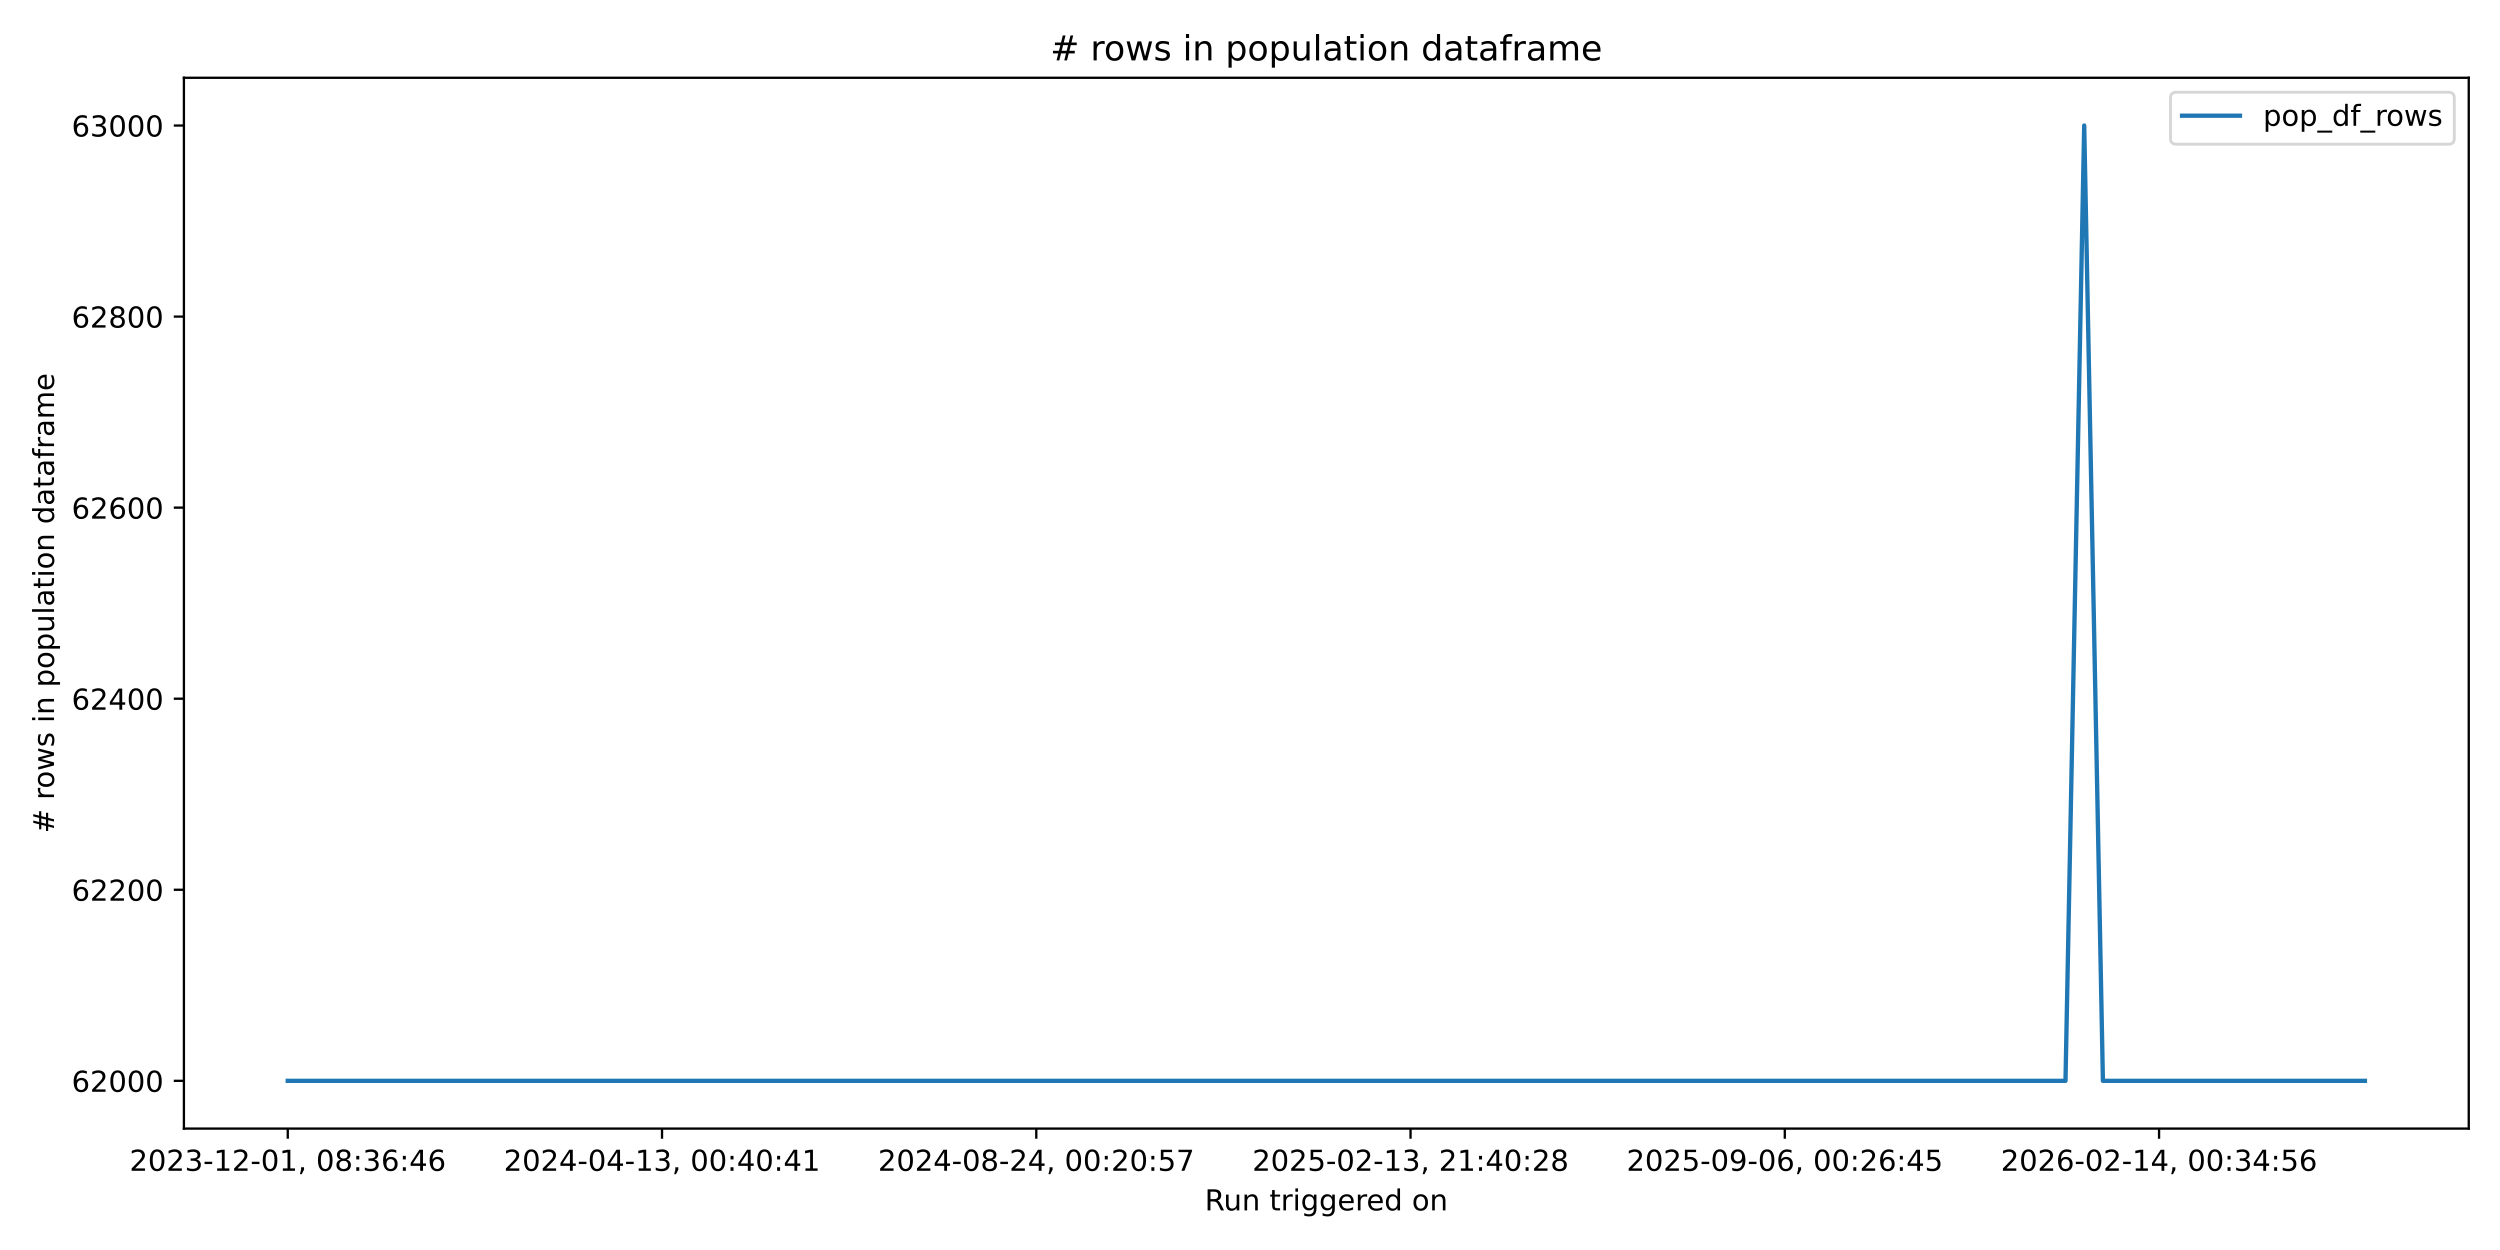
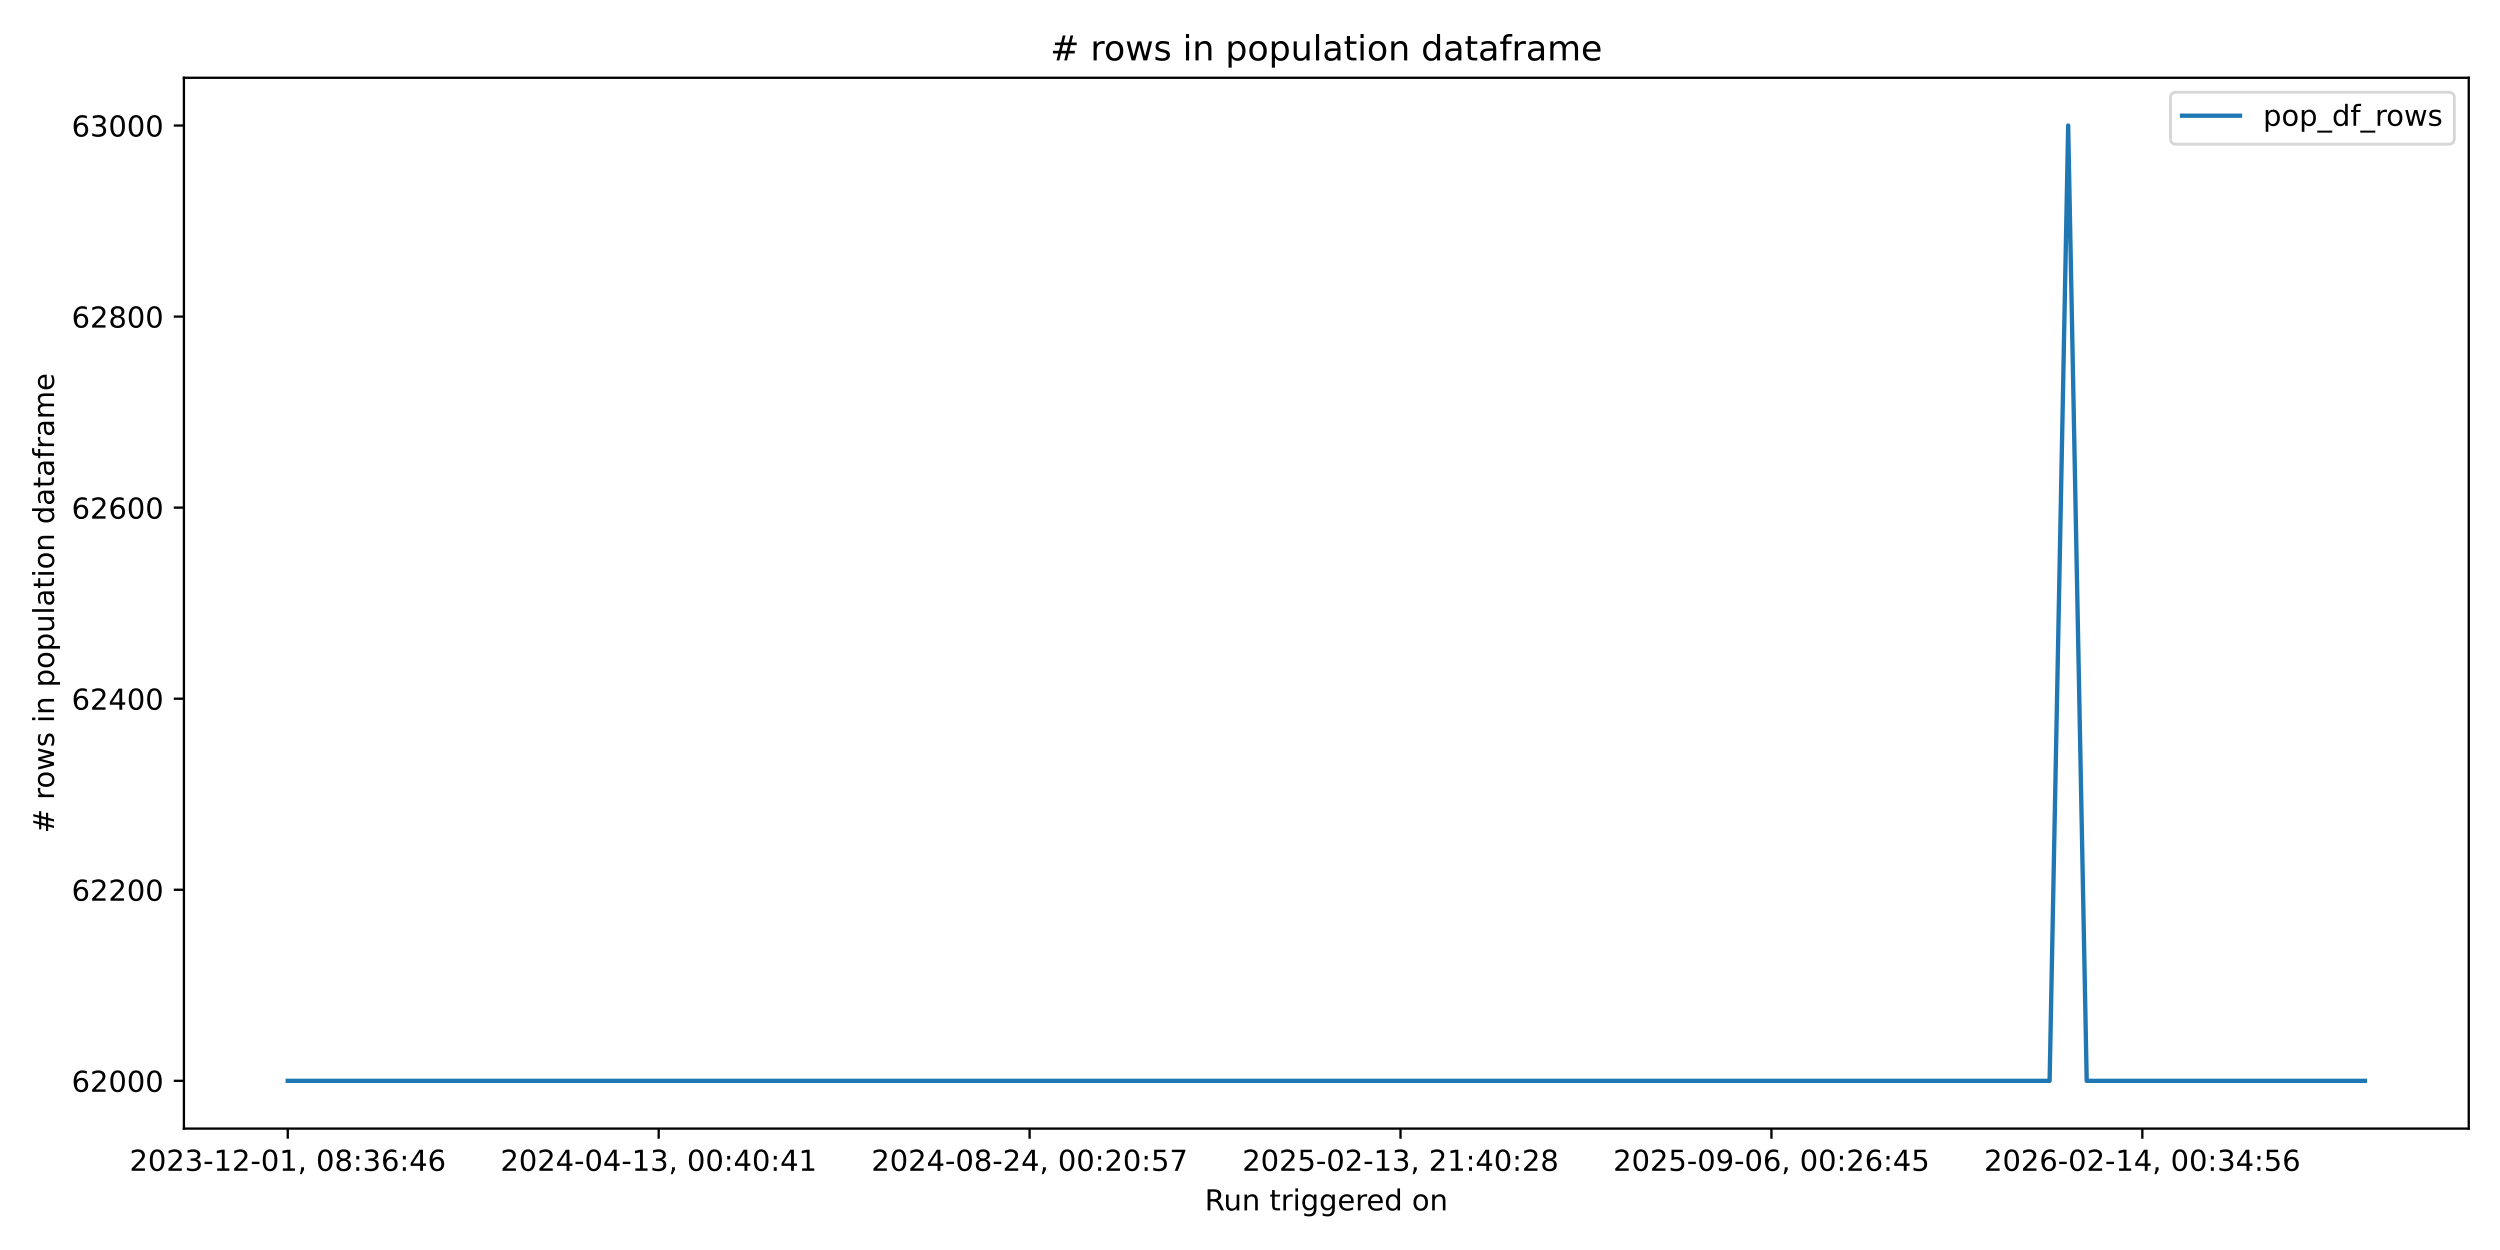
<svg xmlns="http://www.w3.org/2000/svg" xmlns:xlink="http://www.w3.org/1999/xlink" width="864pt" height="432pt" viewBox="0 0 864 432" version="1.1">
  <defs>
    <style type="text/css">*{stroke-linejoin: round; stroke-linecap: butt}</style>
  </defs>
  <g id="figure_1">
    <g id="patch_1">
      <path d="M 0 432  L 864 432  L 864 0  L 0 0  z " style="fill: #ffffff" />
    </g>
    <g id="axes_1">
      <g id="patch_2">
        <path d="M 63.56 390.04  L 853.2 390.04  L 853.2 26.88  L 63.56 26.88  z " style="fill: #ffffff" />
      </g>
      <g id="matplotlib.axis_1">
        <g id="xtick_1">
          <g id="line2d_1">
            <defs>
-               <path id="m522cd55424" d="M 0 0  L 0 3.5  " style="stroke: #000000; stroke-width: 0.8" />
+               <path id="mac9d433c39" d="M 0 0  L 0 3.5  " style="stroke: #000000; stroke-width: 0.8" />
            </defs>
            <g>
-               <use xlink:href="#m522cd55424" x="99.453" y="390.04" style="stroke: #000000; stroke-width: 0.8" />
+               <use xlink:href="#mac9d433c39" x="99.453" y="390.04" style="stroke: #000000; stroke-width: 0.8" />
            </g>
          </g>
          <g id="text_1">
            <g transform="translate(44.76054 404.6384) scale(0.1 -0.1)">
              <defs>
                <path id="DejaVuSans-32" d="M 1228 531  L 3431 531  L 3431 0  L 469 0  L 469 531  Q 828 903 1448 1529  Q 2069 2156 2228 2338  Q 2531 2678 2651 2914  Q 2772 3150 2772 3378  Q 2772 3750 2511 3984  Q 2250 4219 1831 4219  Q 1534 4219 1204 4116  Q 875 4013 500 3803  L 500 4441  Q 881 4594 1212 4672  Q 1544 4750 1819 4750  Q 2544 4750 2975 4387  Q 3406 4025 3406 3419  Q 3406 3131 3298 2873  Q 3191 2616 2906 2266  Q 2828 2175 2409 1742  Q 1991 1309 1228 531  z " transform="scale(0.015625)" />
                <path id="DejaVuSans-30" d="M 2034 4250  Q 1547 4250 1301 3770  Q 1056 3291 1056 2328  Q 1056 1369 1301 889  Q 1547 409 2034 409  Q 2525 409 2770 889  Q 3016 1369 3016 2328  Q 3016 3291 2770 3770  Q 2525 4250 2034 4250  z M 2034 4750  Q 2819 4750 3233 4129  Q 3647 3509 3647 2328  Q 3647 1150 3233 529  Q 2819 -91 2034 -91  Q 1250 -91 836 529  Q 422 1150 422 2328  Q 422 3509 836 4129  Q 1250 4750 2034 4750  z " transform="scale(0.015625)" />
                <path id="DejaVuSans-33" d="M 2597 2516  Q 3050 2419 3304 2112  Q 3559 1806 3559 1356  Q 3559 666 3084 287  Q 2609 -91 1734 -91  Q 1441 -91 1130 -33  Q 819 25 488 141  L 488 750  Q 750 597 1062 519  Q 1375 441 1716 441  Q 2309 441 2620 675  Q 2931 909 2931 1356  Q 2931 1769 2642 2001  Q 2353 2234 1838 2234  L 1294 2234  L 1294 2753  L 1863 2753  Q 2328 2753 2575 2939  Q 2822 3125 2822 3475  Q 2822 3834 2567 4026  Q 2313 4219 1838 4219  Q 1578 4219 1281 4162  Q 984 4106 628 3988  L 628 4550  Q 988 4650 1302 4700  Q 1616 4750 1894 4750  Q 2613 4750 3031 4423  Q 3450 4097 3450 3541  Q 3450 3153 3228 2886  Q 3006 2619 2597 2516  z " transform="scale(0.015625)" />
                <path id="DejaVuSans-2d" d="M 313 2009  L 1997 2009  L 1997 1497  L 313 1497  L 313 2009  z " transform="scale(0.015625)" />
                <path id="DejaVuSans-31" d="M 794 531  L 1825 531  L 1825 4091  L 703 3866  L 703 4441  L 1819 4666  L 2450 4666  L 2450 531  L 3481 531  L 3481 0  L 794 0  L 794 531  z " transform="scale(0.015625)" />
                <path id="DejaVuSans-2c" d="M 750 794  L 1409 794  L 1409 256  L 897 -744  L 494 -744  L 750 256  L 750 794  z " transform="scale(0.015625)" />
                <path id="DejaVuSans-20" transform="scale(0.015625)" />
                <path id="DejaVuSans-38" d="M 2034 2216  Q 1584 2216 1326 1975  Q 1069 1734 1069 1313  Q 1069 891 1326 650  Q 1584 409 2034 409  Q 2484 409 2743 651  Q 3003 894 3003 1313  Q 3003 1734 2745 1975  Q 2488 2216 2034 2216  z M 1403 2484  Q 997 2584 770 2862  Q 544 3141 544 3541  Q 544 4100 942 4425  Q 1341 4750 2034 4750  Q 2731 4750 3128 4425  Q 3525 4100 3525 3541  Q 3525 3141 3298 2862  Q 3072 2584 2669 2484  Q 3125 2378 3379 2068  Q 3634 1759 3634 1313  Q 3634 634 3220 271  Q 2806 -91 2034 -91  Q 1263 -91 848 271  Q 434 634 434 1313  Q 434 1759 690 2068  Q 947 2378 1403 2484  z M 1172 3481  Q 1172 3119 1398 2916  Q 1625 2713 2034 2713  Q 2441 2713 2670 2916  Q 2900 3119 2900 3481  Q 2900 3844 2670 4047  Q 2441 4250 2034 4250  Q 1625 4250 1398 4047  Q 1172 3844 1172 3481  z " transform="scale(0.015625)" />
                <path id="DejaVuSans-3a" d="M 750 794  L 1409 794  L 1409 0  L 750 0  L 750 794  z M 750 3309  L 1409 3309  L 1409 2516  L 750 2516  L 750 3309  z " transform="scale(0.015625)" />
                <path id="DejaVuSans-36" d="M 2113 2584  Q 1688 2584 1439 2293  Q 1191 2003 1191 1497  Q 1191 994 1439 701  Q 1688 409 2113 409  Q 2538 409 2786 701  Q 3034 994 3034 1497  Q 3034 2003 2786 2293  Q 2538 2584 2113 2584  z M 3366 4563  L 3366 3988  Q 3128 4100 2886 4159  Q 2644 4219 2406 4219  Q 1781 4219 1451 3797  Q 1122 3375 1075 2522  Q 1259 2794 1537 2939  Q 1816 3084 2150 3084  Q 2853 3084 3261 2657  Q 3669 2231 3669 1497  Q 3669 778 3244 343  Q 2819 -91 2113 -91  Q 1303 -91 875 529  Q 447 1150 447 2328  Q 447 3434 972 4092  Q 1497 4750 2381 4750  Q 2619 4750 2861 4703  Q 3103 4656 3366 4563  z " transform="scale(0.015625)" />
                <path id="DejaVuSans-34" d="M 2419 4116  L 825 1625  L 2419 1625  L 2419 4116  z M 2253 4666  L 3047 4666  L 3047 1625  L 3713 1625  L 3713 1100  L 3047 1100  L 3047 0  L 2419 0  L 2419 1100  L 313 1100  L 313 1709  L 2253 4666  z " transform="scale(0.015625)" />
              </defs>
              <use xlink:href="#DejaVuSans-32" />
              <use xlink:href="#DejaVuSans-30" transform="translate(63.62305 0)" />
              <use xlink:href="#DejaVuSans-32" transform="translate(127.2461 0)" />
              <use xlink:href="#DejaVuSans-33" transform="translate(190.8691 0)" />
              <use xlink:href="#DejaVuSans-2d" transform="translate(254.4922 0)" />
              <use xlink:href="#DejaVuSans-31" transform="translate(290.5762 0)" />
              <use xlink:href="#DejaVuSans-32" transform="translate(354.1992 0)" />
              <use xlink:href="#DejaVuSans-2d" transform="translate(417.8223 0)" />
              <use xlink:href="#DejaVuSans-30" transform="translate(453.9062 0)" />
              <use xlink:href="#DejaVuSans-31" transform="translate(517.5293 0)" />
              <use xlink:href="#DejaVuSans-2c" transform="translate(581.1523 0)" />
              <use xlink:href="#DejaVuSans-20" transform="translate(612.9395 0)" />
              <use xlink:href="#DejaVuSans-30" transform="translate(644.7266 0)" />
              <use xlink:href="#DejaVuSans-38" transform="translate(708.3496 0)" />
              <use xlink:href="#DejaVuSans-3a" transform="translate(771.9727 0)" />
              <use xlink:href="#DejaVuSans-33" transform="translate(805.6641 0)" />
              <use xlink:href="#DejaVuSans-36" transform="translate(869.2871 0)" />
              <use xlink:href="#DejaVuSans-3a" transform="translate(932.9102 0)" />
              <use xlink:href="#DejaVuSans-34" transform="translate(966.6016 0)" />
              <use xlink:href="#DejaVuSans-36" transform="translate(1030.225 0)" />
            </g>
          </g>
        </g>
        <g id="xtick_2">
          <g id="line2d_2">
            <g>
-               <use xlink:href="#m522cd55424" x="228.796" y="390.04" style="stroke: #000000; stroke-width: 0.8" />
+               <use xlink:href="#mac9d433c39" x="227.641" y="390.04" style="stroke: #000000; stroke-width: 0.8" />
            </g>
          </g>
          <g id="text_2">
-             <g transform="translate(174.1037 404.6384) scale(0.1 -0.1)">
+             <g transform="translate(172.9489 404.6384) scale(0.1 -0.1)">
              <use xlink:href="#DejaVuSans-32" />
              <use xlink:href="#DejaVuSans-30" transform="translate(63.62305 0)" />
              <use xlink:href="#DejaVuSans-32" transform="translate(127.2461 0)" />
              <use xlink:href="#DejaVuSans-34" transform="translate(190.8691 0)" />
              <use xlink:href="#DejaVuSans-2d" transform="translate(254.4922 0)" />
              <use xlink:href="#DejaVuSans-30" transform="translate(290.5762 0)" />
              <use xlink:href="#DejaVuSans-34" transform="translate(354.1992 0)" />
              <use xlink:href="#DejaVuSans-2d" transform="translate(417.8223 0)" />
              <use xlink:href="#DejaVuSans-31" transform="translate(453.9062 0)" />
              <use xlink:href="#DejaVuSans-33" transform="translate(517.5293 0)" />
              <use xlink:href="#DejaVuSans-2c" transform="translate(581.1523 0)" />
              <use xlink:href="#DejaVuSans-20" transform="translate(612.9395 0)" />
              <use xlink:href="#DejaVuSans-30" transform="translate(644.7266 0)" />
              <use xlink:href="#DejaVuSans-30" transform="translate(708.3496 0)" />
              <use xlink:href="#DejaVuSans-3a" transform="translate(771.9727 0)" />
              <use xlink:href="#DejaVuSans-34" transform="translate(805.6641 0)" />
              <use xlink:href="#DejaVuSans-30" transform="translate(869.2871 0)" />
              <use xlink:href="#DejaVuSans-3a" transform="translate(932.9102 0)" />
              <use xlink:href="#DejaVuSans-34" transform="translate(966.6016 0)" />
              <use xlink:href="#DejaVuSans-31" transform="translate(1030.225 0)" />
            </g>
          </g>
        </g>
        <g id="xtick_3">
          <g id="line2d_3">
            <g>
-               <use xlink:href="#m522cd55424" x="358.139" y="390.04" style="stroke: #000000; stroke-width: 0.8" />
+               <use xlink:href="#mac9d433c39" x="355.829" y="390.04" style="stroke: #000000; stroke-width: 0.8" />
            </g>
          </g>
          <g id="text_3">
-             <g transform="translate(303.4469 404.6384) scale(0.1 -0.1)">
+             <g transform="translate(301.1372 404.6384) scale(0.1 -0.1)">
              <defs>
                <path id="DejaVuSans-35" d="M 691 4666  L 3169 4666  L 3169 4134  L 1269 4134  L 1269 2991  Q 1406 3038 1543 3061  Q 1681 3084 1819 3084  Q 2600 3084 3056 2656  Q 3513 2228 3513 1497  Q 3513 744 3044 326  Q 2575 -91 1722 -91  Q 1428 -91 1123 -41  Q 819 9 494 109  L 494 744  Q 775 591 1075 516  Q 1375 441 1709 441  Q 2250 441 2565 725  Q 2881 1009 2881 1497  Q 2881 1984 2565 2268  Q 2250 2553 1709 2553  Q 1456 2553 1204 2497  Q 953 2441 691 2322  L 691 4666  z " transform="scale(0.015625)" />
                <path id="DejaVuSans-37" d="M 525 4666  L 3525 4666  L 3525 4397  L 1831 0  L 1172 0  L 2766 4134  L 525 4134  L 525 4666  z " transform="scale(0.015625)" />
              </defs>
              <use xlink:href="#DejaVuSans-32" />
              <use xlink:href="#DejaVuSans-30" transform="translate(63.62305 0)" />
              <use xlink:href="#DejaVuSans-32" transform="translate(127.2461 0)" />
              <use xlink:href="#DejaVuSans-34" transform="translate(190.8691 0)" />
              <use xlink:href="#DejaVuSans-2d" transform="translate(254.4922 0)" />
              <use xlink:href="#DejaVuSans-30" transform="translate(290.5762 0)" />
              <use xlink:href="#DejaVuSans-38" transform="translate(354.1992 0)" />
              <use xlink:href="#DejaVuSans-2d" transform="translate(417.8223 0)" />
              <use xlink:href="#DejaVuSans-32" transform="translate(453.9062 0)" />
              <use xlink:href="#DejaVuSans-34" transform="translate(517.5293 0)" />
              <use xlink:href="#DejaVuSans-2c" transform="translate(581.1523 0)" />
              <use xlink:href="#DejaVuSans-20" transform="translate(612.9395 0)" />
              <use xlink:href="#DejaVuSans-30" transform="translate(644.7266 0)" />
              <use xlink:href="#DejaVuSans-30" transform="translate(708.3496 0)" />
              <use xlink:href="#DejaVuSans-3a" transform="translate(771.9727 0)" />
              <use xlink:href="#DejaVuSans-32" transform="translate(805.6641 0)" />
              <use xlink:href="#DejaVuSans-30" transform="translate(869.2871 0)" />
              <use xlink:href="#DejaVuSans-3a" transform="translate(932.9102 0)" />
              <use xlink:href="#DejaVuSans-35" transform="translate(966.6016 0)" />
              <use xlink:href="#DejaVuSans-37" transform="translate(1030.225 0)" />
            </g>
          </g>
        </g>
        <g id="xtick_4">
          <g id="line2d_4">
            <g>
-               <use xlink:href="#m522cd55424" x="487.482" y="390.04" style="stroke: #000000; stroke-width: 0.8" />
+               <use xlink:href="#mac9d433c39" x="484.018" y="390.04" style="stroke: #000000; stroke-width: 0.8" />
            </g>
          </g>
          <g id="text_4">
-             <g transform="translate(432.79 404.6384) scale(0.1 -0.1)">
+             <g transform="translate(429.3255 404.6384) scale(0.1 -0.1)">
              <use xlink:href="#DejaVuSans-32" />
              <use xlink:href="#DejaVuSans-30" transform="translate(63.62305 0)" />
              <use xlink:href="#DejaVuSans-32" transform="translate(127.2461 0)" />
              <use xlink:href="#DejaVuSans-35" transform="translate(190.8691 0)" />
              <use xlink:href="#DejaVuSans-2d" transform="translate(254.4922 0)" />
              <use xlink:href="#DejaVuSans-30" transform="translate(290.5762 0)" />
              <use xlink:href="#DejaVuSans-32" transform="translate(354.1992 0)" />
              <use xlink:href="#DejaVuSans-2d" transform="translate(417.8223 0)" />
              <use xlink:href="#DejaVuSans-31" transform="translate(453.9062 0)" />
              <use xlink:href="#DejaVuSans-33" transform="translate(517.5293 0)" />
              <use xlink:href="#DejaVuSans-2c" transform="translate(581.1523 0)" />
              <use xlink:href="#DejaVuSans-20" transform="translate(612.9395 0)" />
              <use xlink:href="#DejaVuSans-32" transform="translate(644.7266 0)" />
              <use xlink:href="#DejaVuSans-31" transform="translate(708.3496 0)" />
              <use xlink:href="#DejaVuSans-3a" transform="translate(771.9727 0)" />
              <use xlink:href="#DejaVuSans-34" transform="translate(805.6641 0)" />
              <use xlink:href="#DejaVuSans-30" transform="translate(869.2871 0)" />
              <use xlink:href="#DejaVuSans-3a" transform="translate(932.9102 0)" />
              <use xlink:href="#DejaVuSans-32" transform="translate(966.6016 0)" />
              <use xlink:href="#DejaVuSans-38" transform="translate(1030.225 0)" />
            </g>
          </g>
        </g>
        <g id="xtick_5">
          <g id="line2d_5">
            <g>
-               <use xlink:href="#m522cd55424" x="616.825" y="390.04" style="stroke: #000000; stroke-width: 0.8" />
+               <use xlink:href="#mac9d433c39" x="612.206" y="390.04" style="stroke: #000000; stroke-width: 0.8" />
            </g>
          </g>
          <g id="text_5">
-             <g transform="translate(562.1332 404.6384) scale(0.1 -0.1)">
+             <g transform="translate(557.5138 404.6384) scale(0.1 -0.1)">
              <defs>
                <path id="DejaVuSans-39" d="M 703 97  L 703 672  Q 941 559 1184 500  Q 1428 441 1663 441  Q 2288 441 2617 861  Q 2947 1281 2994 2138  Q 2813 1869 2534 1725  Q 2256 1581 1919 1581  Q 1219 1581 811 2004  Q 403 2428 403 3163  Q 403 3881 828 4315  Q 1253 4750 1959 4750  Q 2769 4750 3195 4129  Q 3622 3509 3622 2328  Q 3622 1225 3098 567  Q 2575 -91 1691 -91  Q 1453 -91 1209 -44  Q 966 3 703 97  z M 1959 2075  Q 2384 2075 2632 2365  Q 2881 2656 2881 3163  Q 2881 3666 2632 3958  Q 2384 4250 1959 4250  Q 1534 4250 1286 3958  Q 1038 3666 1038 3163  Q 1038 2656 1286 2365  Q 1534 2075 1959 2075  z " transform="scale(0.015625)" />
              </defs>
              <use xlink:href="#DejaVuSans-32" />
              <use xlink:href="#DejaVuSans-30" transform="translate(63.62305 0)" />
              <use xlink:href="#DejaVuSans-32" transform="translate(127.2461 0)" />
              <use xlink:href="#DejaVuSans-35" transform="translate(190.8691 0)" />
              <use xlink:href="#DejaVuSans-2d" transform="translate(254.4922 0)" />
              <use xlink:href="#DejaVuSans-30" transform="translate(290.5762 0)" />
              <use xlink:href="#DejaVuSans-39" transform="translate(354.1992 0)" />
              <use xlink:href="#DejaVuSans-2d" transform="translate(417.8223 0)" />
              <use xlink:href="#DejaVuSans-30" transform="translate(453.9062 0)" />
              <use xlink:href="#DejaVuSans-36" transform="translate(517.5293 0)" />
              <use xlink:href="#DejaVuSans-2c" transform="translate(581.1523 0)" />
              <use xlink:href="#DejaVuSans-20" transform="translate(612.9395 0)" />
              <use xlink:href="#DejaVuSans-30" transform="translate(644.7266 0)" />
              <use xlink:href="#DejaVuSans-30" transform="translate(708.3496 0)" />
              <use xlink:href="#DejaVuSans-3a" transform="translate(771.9727 0)" />
              <use xlink:href="#DejaVuSans-32" transform="translate(805.6641 0)" />
              <use xlink:href="#DejaVuSans-36" transform="translate(869.2871 0)" />
              <use xlink:href="#DejaVuSans-3a" transform="translate(932.9102 0)" />
              <use xlink:href="#DejaVuSans-34" transform="translate(966.6016 0)" />
              <use xlink:href="#DejaVuSans-35" transform="translate(1030.225 0)" />
            </g>
          </g>
        </g>
        <g id="xtick_6">
          <g id="line2d_6">
            <g>
-               <use xlink:href="#m522cd55424" x="746.169" y="390.04" style="stroke: #000000; stroke-width: 0.8" />
+               <use xlink:href="#mac9d433c39" x="740.394" y="390.04" style="stroke: #000000; stroke-width: 0.8" />
            </g>
          </g>
          <g id="text_6">
-             <g transform="translate(691.4763 404.6384) scale(0.1 -0.1)">
+             <g transform="translate(685.7021 404.6384) scale(0.1 -0.1)">
              <use xlink:href="#DejaVuSans-32" />
              <use xlink:href="#DejaVuSans-30" transform="translate(63.62305 0)" />
              <use xlink:href="#DejaVuSans-32" transform="translate(127.2461 0)" />
              <use xlink:href="#DejaVuSans-36" transform="translate(190.8691 0)" />
              <use xlink:href="#DejaVuSans-2d" transform="translate(254.4922 0)" />
              <use xlink:href="#DejaVuSans-30" transform="translate(290.5762 0)" />
              <use xlink:href="#DejaVuSans-32" transform="translate(354.1992 0)" />
              <use xlink:href="#DejaVuSans-2d" transform="translate(417.8223 0)" />
              <use xlink:href="#DejaVuSans-31" transform="translate(453.9062 0)" />
              <use xlink:href="#DejaVuSans-34" transform="translate(517.5293 0)" />
              <use xlink:href="#DejaVuSans-2c" transform="translate(581.1523 0)" />
              <use xlink:href="#DejaVuSans-20" transform="translate(612.9395 0)" />
              <use xlink:href="#DejaVuSans-30" transform="translate(644.7266 0)" />
              <use xlink:href="#DejaVuSans-30" transform="translate(708.3496 0)" />
              <use xlink:href="#DejaVuSans-3a" transform="translate(771.9727 0)" />
              <use xlink:href="#DejaVuSans-33" transform="translate(805.6641 0)" />
              <use xlink:href="#DejaVuSans-34" transform="translate(869.2871 0)" />
              <use xlink:href="#DejaVuSans-3a" transform="translate(932.9102 0)" />
              <use xlink:href="#DejaVuSans-35" transform="translate(966.6016 0)" />
              <use xlink:href="#DejaVuSans-36" transform="translate(1030.225 0)" />
            </g>
          </g>
        </g>
        <g id="text_7">
          <g transform="translate(416.3636 418.3166) scale(0.1 -0.1)">
            <defs>
              <path id="DejaVuSans-52" d="M 2841 2188  Q 3044 2119 3236 1894  Q 3428 1669 3622 1275  L 4263 0  L 3584 0  L 2988 1197  Q 2756 1666 2539 1819  Q 2322 1972 1947 1972  L 1259 1972  L 1259 0  L 628 0  L 628 4666  L 2053 4666  Q 2853 4666 3247 4331  Q 3641 3997 3641 3322  Q 3641 2881 3436 2590  Q 3231 2300 2841 2188  z M 1259 4147  L 1259 2491  L 2053 2491  Q 2509 2491 2742 2702  Q 2975 2913 2975 3322  Q 2975 3731 2742 3939  Q 2509 4147 2053 4147  L 1259 4147  z " transform="scale(0.015625)" />
              <path id="DejaVuSans-75" d="M 544 1381  L 544 3500  L 1119 3500  L 1119 1403  Q 1119 906 1312 657  Q 1506 409 1894 409  Q 2359 409 2629 706  Q 2900 1003 2900 1516  L 2900 3500  L 3475 3500  L 3475 0  L 2900 0  L 2900 538  Q 2691 219 2414 64  Q 2138 -91 1772 -91  Q 1169 -91 856 284  Q 544 659 544 1381  z M 1991 3584  L 1991 3584  z " transform="scale(0.015625)" />
              <path id="DejaVuSans-6e" d="M 3513 2113  L 3513 0  L 2938 0  L 2938 2094  Q 2938 2591 2744 2837  Q 2550 3084 2163 3084  Q 1697 3084 1428 2787  Q 1159 2491 1159 1978  L 1159 0  L 581 0  L 581 3500  L 1159 3500  L 1159 2956  Q 1366 3272 1645 3428  Q 1925 3584 2291 3584  Q 2894 3584 3203 3211  Q 3513 2838 3513 2113  z " transform="scale(0.015625)" />
              <path id="DejaVuSans-74" d="M 1172 4494  L 1172 3500  L 2356 3500  L 2356 3053  L 1172 3053  L 1172 1153  Q 1172 725 1289 603  Q 1406 481 1766 481  L 2356 481  L 2356 0  L 1766 0  Q 1100 0 847 248  Q 594 497 594 1153  L 594 3053  L 172 3053  L 172 3500  L 594 3500  L 594 4494  L 1172 4494  z " transform="scale(0.015625)" />
              <path id="DejaVuSans-72" d="M 2631 2963  Q 2534 3019 2420 3045  Q 2306 3072 2169 3072  Q 1681 3072 1420 2755  Q 1159 2438 1159 1844  L 1159 0  L 581 0  L 581 3500  L 1159 3500  L 1159 2956  Q 1341 3275 1631 3429  Q 1922 3584 2338 3584  Q 2397 3584 2469 3576  Q 2541 3569 2628 3553  L 2631 2963  z " transform="scale(0.015625)" />
              <path id="DejaVuSans-69" d="M 603 3500  L 1178 3500  L 1178 0  L 603 0  L 603 3500  z M 603 4863  L 1178 4863  L 1178 4134  L 603 4134  L 603 4863  z " transform="scale(0.015625)" />
              <path id="DejaVuSans-67" d="M 2906 1791  Q 2906 2416 2648 2759  Q 2391 3103 1925 3103  Q 1463 3103 1205 2759  Q 947 2416 947 1791  Q 947 1169 1205 825  Q 1463 481 1925 481  Q 2391 481 2648 825  Q 2906 1169 2906 1791  z M 3481 434  Q 3481 -459 3084 -895  Q 2688 -1331 1869 -1331  Q 1566 -1331 1297 -1286  Q 1028 -1241 775 -1147  L 775 -588  Q 1028 -725 1275 -790  Q 1522 -856 1778 -856  Q 2344 -856 2625 -561  Q 2906 -266 2906 331  L 2906 616  Q 2728 306 2450 153  Q 2172 0 1784 0  Q 1141 0 747 490  Q 353 981 353 1791  Q 353 2603 747 3093  Q 1141 3584 1784 3584  Q 2172 3584 2450 3431  Q 2728 3278 2906 2969  L 2906 3500  L 3481 3500  L 3481 434  z " transform="scale(0.015625)" />
              <path id="DejaVuSans-65" d="M 3597 1894  L 3597 1613  L 953 1613  Q 991 1019 1311 708  Q 1631 397 2203 397  Q 2534 397 2845 478  Q 3156 559 3463 722  L 3463 178  Q 3153 47 2828 -22  Q 2503 -91 2169 -91  Q 1331 -91 842 396  Q 353 884 353 1716  Q 353 2575 817 3079  Q 1281 3584 2069 3584  Q 2775 3584 3186 3129  Q 3597 2675 3597 1894  z M 3022 2063  Q 3016 2534 2758 2815  Q 2500 3097 2075 3097  Q 1594 3097 1305 2825  Q 1016 2553 972 2059  L 3022 2063  z " transform="scale(0.015625)" />
              <path id="DejaVuSans-64" d="M 2906 2969  L 2906 4863  L 3481 4863  L 3481 0  L 2906 0  L 2906 525  Q 2725 213 2448 61  Q 2172 -91 1784 -91  Q 1150 -91 751 415  Q 353 922 353 1747  Q 353 2572 751 3078  Q 1150 3584 1784 3584  Q 2172 3584 2448 3432  Q 2725 3281 2906 2969  z M 947 1747  Q 947 1113 1208 752  Q 1469 391 1925 391  Q 2381 391 2643 752  Q 2906 1113 2906 1747  Q 2906 2381 2643 2742  Q 2381 3103 1925 3103  Q 1469 3103 1208 2742  Q 947 2381 947 1747  z " transform="scale(0.015625)" />
              <path id="DejaVuSans-6f" d="M 1959 3097  Q 1497 3097 1228 2736  Q 959 2375 959 1747  Q 959 1119 1226 758  Q 1494 397 1959 397  Q 2419 397 2687 759  Q 2956 1122 2956 1747  Q 2956 2369 2687 2733  Q 2419 3097 1959 3097  z M 1959 3584  Q 2709 3584 3137 3096  Q 3566 2609 3566 1747  Q 3566 888 3137 398  Q 2709 -91 1959 -91  Q 1206 -91 779 398  Q 353 888 353 1747  Q 353 2609 779 3096  Q 1206 3584 1959 3584  z " transform="scale(0.015625)" />
            </defs>
            <use xlink:href="#DejaVuSans-52" />
            <use xlink:href="#DejaVuSans-75" transform="translate(64.98242 0)" />
            <use xlink:href="#DejaVuSans-6e" transform="translate(128.3613 0)" />
            <use xlink:href="#DejaVuSans-20" transform="translate(191.7402 0)" />
            <use xlink:href="#DejaVuSans-74" transform="translate(223.5273 0)" />
            <use xlink:href="#DejaVuSans-72" transform="translate(262.7363 0)" />
            <use xlink:href="#DejaVuSans-69" transform="translate(303.8496 0)" />
            <use xlink:href="#DejaVuSans-67" transform="translate(331.6328 0)" />
            <use xlink:href="#DejaVuSans-67" transform="translate(395.1094 0)" />
            <use xlink:href="#DejaVuSans-65" transform="translate(458.5859 0)" />
            <use xlink:href="#DejaVuSans-72" transform="translate(520.1094 0)" />
            <use xlink:href="#DejaVuSans-65" transform="translate(558.9727 0)" />
            <use xlink:href="#DejaVuSans-64" transform="translate(620.4961 0)" />
            <use xlink:href="#DejaVuSans-20" transform="translate(683.9727 0)" />
            <use xlink:href="#DejaVuSans-6f" transform="translate(715.7598 0)" />
            <use xlink:href="#DejaVuSans-6e" transform="translate(776.9414 0)" />
          </g>
        </g>
      </g>
      <g id="matplotlib.axis_2">
        <g id="ytick_1">
          <g id="line2d_7">
            <defs>
-               <path id="m40ce9f8fde" d="M 0 0  L -3.5 0  " style="stroke: #000000; stroke-width: 0.8" />
+               <path id="m56ba0f8706" d="M 0 0  L -3.5 0  " style="stroke: #000000; stroke-width: 0.8" />
            </defs>
            <g>
-               <use xlink:href="#m40ce9f8fde" x="63.56" y="373.533" style="stroke: #000000; stroke-width: 0.8" />
+               <use xlink:href="#m56ba0f8706" x="63.56" y="373.533" style="stroke: #000000; stroke-width: 0.8" />
            </g>
          </g>
          <g id="text_8">
            <g transform="translate(24.7475 377.3319) scale(0.1 -0.1)">
              <use xlink:href="#DejaVuSans-36" />
              <use xlink:href="#DejaVuSans-32" transform="translate(63.62305 0)" />
              <use xlink:href="#DejaVuSans-30" transform="translate(127.2461 0)" />
              <use xlink:href="#DejaVuSans-30" transform="translate(190.8691 0)" />
              <use xlink:href="#DejaVuSans-30" transform="translate(254.4922 0)" />
            </g>
          </g>
        </g>
        <g id="ytick_2">
          <g id="line2d_8">
            <g>
-               <use xlink:href="#m40ce9f8fde" x="63.56" y="307.504" style="stroke: #000000; stroke-width: 0.8" />
+               <use xlink:href="#m56ba0f8706" x="63.56" y="307.504" style="stroke: #000000; stroke-width: 0.8" />
            </g>
          </g>
          <g id="text_9">
            <g transform="translate(24.7475 311.3029) scale(0.1 -0.1)">
              <use xlink:href="#DejaVuSans-36" />
              <use xlink:href="#DejaVuSans-32" transform="translate(63.62305 0)" />
              <use xlink:href="#DejaVuSans-32" transform="translate(127.2461 0)" />
              <use xlink:href="#DejaVuSans-30" transform="translate(190.8691 0)" />
              <use xlink:href="#DejaVuSans-30" transform="translate(254.4922 0)" />
            </g>
          </g>
        </g>
        <g id="ytick_3">
          <g id="line2d_9">
            <g>
-               <use xlink:href="#m40ce9f8fde" x="63.56" y="241.475" style="stroke: #000000; stroke-width: 0.8" />
+               <use xlink:href="#m56ba0f8706" x="63.56" y="241.475" style="stroke: #000000; stroke-width: 0.8" />
            </g>
          </g>
          <g id="text_10">
            <g transform="translate(24.7475 245.2738) scale(0.1 -0.1)">
              <use xlink:href="#DejaVuSans-36" />
              <use xlink:href="#DejaVuSans-32" transform="translate(63.62305 0)" />
              <use xlink:href="#DejaVuSans-34" transform="translate(127.2461 0)" />
              <use xlink:href="#DejaVuSans-30" transform="translate(190.8691 0)" />
              <use xlink:href="#DejaVuSans-30" transform="translate(254.4922 0)" />
            </g>
          </g>
        </g>
        <g id="ytick_4">
          <g id="line2d_10">
            <g>
-               <use xlink:href="#m40ce9f8fde" x="63.56" y="175.445" style="stroke: #000000; stroke-width: 0.8" />
+               <use xlink:href="#m56ba0f8706" x="63.56" y="175.445" style="stroke: #000000; stroke-width: 0.8" />
            </g>
          </g>
          <g id="text_11">
            <g transform="translate(24.7475 179.2447) scale(0.1 -0.1)">
              <use xlink:href="#DejaVuSans-36" />
              <use xlink:href="#DejaVuSans-32" transform="translate(63.62305 0)" />
              <use xlink:href="#DejaVuSans-36" transform="translate(127.2461 0)" />
              <use xlink:href="#DejaVuSans-30" transform="translate(190.8691 0)" />
              <use xlink:href="#DejaVuSans-30" transform="translate(254.4922 0)" />
            </g>
          </g>
        </g>
        <g id="ytick_5">
          <g id="line2d_11">
            <g>
-               <use xlink:href="#m40ce9f8fde" x="63.56" y="109.416" style="stroke: #000000; stroke-width: 0.8" />
+               <use xlink:href="#m56ba0f8706" x="63.56" y="109.416" style="stroke: #000000; stroke-width: 0.8" />
            </g>
          </g>
          <g id="text_12">
            <g transform="translate(24.7475 113.2156) scale(0.1 -0.1)">
              <use xlink:href="#DejaVuSans-36" />
              <use xlink:href="#DejaVuSans-32" transform="translate(63.62305 0)" />
              <use xlink:href="#DejaVuSans-38" transform="translate(127.2461 0)" />
              <use xlink:href="#DejaVuSans-30" transform="translate(190.8691 0)" />
              <use xlink:href="#DejaVuSans-30" transform="translate(254.4922 0)" />
            </g>
          </g>
        </g>
        <g id="ytick_6">
          <g id="line2d_12">
            <g>
-               <use xlink:href="#m40ce9f8fde" x="63.56" y="43.387" style="stroke: #000000; stroke-width: 0.8" />
+               <use xlink:href="#m56ba0f8706" x="63.56" y="43.387" style="stroke: #000000; stroke-width: 0.8" />
            </g>
          </g>
          <g id="text_13">
            <g transform="translate(24.7475 47.18649) scale(0.1 -0.1)">
              <use xlink:href="#DejaVuSans-36" />
              <use xlink:href="#DejaVuSans-33" transform="translate(63.62305 0)" />
              <use xlink:href="#DejaVuSans-30" transform="translate(127.2461 0)" />
              <use xlink:href="#DejaVuSans-30" transform="translate(190.8691 0)" />
              <use xlink:href="#DejaVuSans-30" transform="translate(254.4922 0)" />
            </g>
          </g>
        </g>
        <g id="text_14">
          <g transform="translate(18.66781 287.9561) rotate(-90) scale(0.1 -0.1)">
            <defs>
              <path id="DejaVuSans-23" d="M 3272 2816  L 2363 2816  L 2100 1772  L 3016 1772  L 3272 2816  z M 2803 4594  L 2478 3297  L 3391 3297  L 3719 4594  L 4219 4594  L 3897 3297  L 4872 3297  L 4872 2816  L 3775 2816  L 3519 1772  L 4513 1772  L 4513 1294  L 3397 1294  L 3072 0  L 2572 0  L 2894 1294  L 1978 1294  L 1656 0  L 1153 0  L 1478 1294  L 494 1294  L 494 1772  L 1594 1772  L 1856 2816  L 850 2816  L 850 3297  L 1978 3297  L 2297 4594  L 2803 4594  z " transform="scale(0.015625)" />
              <path id="DejaVuSans-77" d="M 269 3500  L 844 3500  L 1563 769  L 2278 3500  L 2956 3500  L 3675 769  L 4391 3500  L 4966 3500  L 4050 0  L 3372 0  L 2619 2869  L 1863 0  L 1184 0  L 269 3500  z " transform="scale(0.015625)" />
              <path id="DejaVuSans-73" d="M 2834 3397  L 2834 2853  Q 2591 2978 2328 3040  Q 2066 3103 1784 3103  Q 1356 3103 1142 2972  Q 928 2841 928 2578  Q 928 2378 1081 2264  Q 1234 2150 1697 2047  L 1894 2003  Q 2506 1872 2764 1633  Q 3022 1394 3022 966  Q 3022 478 2636 193  Q 2250 -91 1575 -91  Q 1294 -91 989 -36  Q 684 19 347 128  L 347 722  Q 666 556 975 473  Q 1284 391 1588 391  Q 1994 391 2212 530  Q 2431 669 2431 922  Q 2431 1156 2273 1281  Q 2116 1406 1581 1522  L 1381 1569  Q 847 1681 609 1914  Q 372 2147 372 2553  Q 372 3047 722 3315  Q 1072 3584 1716 3584  Q 2034 3584 2315 3537  Q 2597 3491 2834 3397  z " transform="scale(0.015625)" />
              <path id="DejaVuSans-70" d="M 1159 525  L 1159 -1331  L 581 -1331  L 581 3500  L 1159 3500  L 1159 2969  Q 1341 3281 1617 3432  Q 1894 3584 2278 3584  Q 2916 3584 3314 3078  Q 3713 2572 3713 1747  Q 3713 922 3314 415  Q 2916 -91 2278 -91  Q 1894 -91 1617 61  Q 1341 213 1159 525  z M 3116 1747  Q 3116 2381 2855 2742  Q 2594 3103 2138 3103  Q 1681 3103 1420 2742  Q 1159 2381 1159 1747  Q 1159 1113 1420 752  Q 1681 391 2138 391  Q 2594 391 2855 752  Q 3116 1113 3116 1747  z " transform="scale(0.015625)" />
              <path id="DejaVuSans-6c" d="M 603 4863  L 1178 4863  L 1178 0  L 603 0  L 603 4863  z " transform="scale(0.015625)" />
              <path id="DejaVuSans-61" d="M 2194 1759  Q 1497 1759 1228 1600  Q 959 1441 959 1056  Q 959 750 1161 570  Q 1363 391 1709 391  Q 2188 391 2477 730  Q 2766 1069 2766 1631  L 2766 1759  L 2194 1759  z M 3341 1997  L 3341 0  L 2766 0  L 2766 531  Q 2569 213 2275 61  Q 1981 -91 1556 -91  Q 1019 -91 701 211  Q 384 513 384 1019  Q 384 1609 779 1909  Q 1175 2209 1959 2209  L 2766 2209  L 2766 2266  Q 2766 2663 2505 2880  Q 2244 3097 1772 3097  Q 1472 3097 1187 3025  Q 903 2953 641 2809  L 641 3341  Q 956 3463 1253 3523  Q 1550 3584 1831 3584  Q 2591 3584 2966 3190  Q 3341 2797 3341 1997  z " transform="scale(0.015625)" />
              <path id="DejaVuSans-66" d="M 2375 4863  L 2375 4384  L 1825 4384  Q 1516 4384 1395 4259  Q 1275 4134 1275 3809  L 1275 3500  L 2222 3500  L 2222 3053  L 1275 3053  L 1275 0  L 697 0  L 697 3053  L 147 3053  L 147 3500  L 697 3500  L 697 3744  Q 697 4328 969 4595  Q 1241 4863 1831 4863  L 2375 4863  z " transform="scale(0.015625)" />
              <path id="DejaVuSans-6d" d="M 3328 2828  Q 3544 3216 3844 3400  Q 4144 3584 4550 3584  Q 5097 3584 5394 3201  Q 5691 2819 5691 2113  L 5691 0  L 5113 0  L 5113 2094  Q 5113 2597 4934 2840  Q 4756 3084 4391 3084  Q 3944 3084 3684 2787  Q 3425 2491 3425 1978  L 3425 0  L 2847 0  L 2847 2094  Q 2847 2600 2669 2842  Q 2491 3084 2119 3084  Q 1678 3084 1418 2786  Q 1159 2488 1159 1978  L 1159 0  L 581 0  L 581 3500  L 1159 3500  L 1159 2956  Q 1356 3278 1631 3431  Q 1906 3584 2284 3584  Q 2666 3584 2933 3390  Q 3200 3197 3328 2828  z " transform="scale(0.015625)" />
            </defs>
            <use xlink:href="#DejaVuSans-23" />
            <use xlink:href="#DejaVuSans-20" transform="translate(83.78906 0)" />
            <use xlink:href="#DejaVuSans-72" transform="translate(115.5762 0)" />
            <use xlink:href="#DejaVuSans-6f" transform="translate(154.4395 0)" />
            <use xlink:href="#DejaVuSans-77" transform="translate(215.6211 0)" />
            <use xlink:href="#DejaVuSans-73" transform="translate(297.4082 0)" />
            <use xlink:href="#DejaVuSans-20" transform="translate(349.5078 0)" />
            <use xlink:href="#DejaVuSans-69" transform="translate(381.2949 0)" />
            <use xlink:href="#DejaVuSans-6e" transform="translate(409.0781 0)" />
            <use xlink:href="#DejaVuSans-20" transform="translate(472.457 0)" />
            <use xlink:href="#DejaVuSans-70" transform="translate(504.2441 0)" />
            <use xlink:href="#DejaVuSans-6f" transform="translate(567.7207 0)" />
            <use xlink:href="#DejaVuSans-70" transform="translate(628.9023 0)" />
            <use xlink:href="#DejaVuSans-75" transform="translate(692.3789 0)" />
            <use xlink:href="#DejaVuSans-6c" transform="translate(755.7578 0)" />
            <use xlink:href="#DejaVuSans-61" transform="translate(783.541 0)" />
            <use xlink:href="#DejaVuSans-74" transform="translate(844.8203 0)" />
            <use xlink:href="#DejaVuSans-69" transform="translate(884.0293 0)" />
            <use xlink:href="#DejaVuSans-6f" transform="translate(911.8125 0)" />
            <use xlink:href="#DejaVuSans-6e" transform="translate(972.9941 0)" />
            <use xlink:href="#DejaVuSans-20" transform="translate(1036.373 0)" />
            <use xlink:href="#DejaVuSans-64" transform="translate(1068.16 0)" />
            <use xlink:href="#DejaVuSans-61" transform="translate(1131.637 0)" />
            <use xlink:href="#DejaVuSans-74" transform="translate(1192.916 0)" />
            <use xlink:href="#DejaVuSans-61" transform="translate(1232.125 0)" />
            <use xlink:href="#DejaVuSans-66" transform="translate(1293.404 0)" />
            <use xlink:href="#DejaVuSans-72" transform="translate(1328.609 0)" />
            <use xlink:href="#DejaVuSans-61" transform="translate(1369.723 0)" />
            <use xlink:href="#DejaVuSans-6d" transform="translate(1431.002 0)" />
            <use xlink:href="#DejaVuSans-65" transform="translate(1528.414 0)" />
          </g>
        </g>
      </g>
      <g id="line2d_13">
-         <path d="M 99.453 373.533  L 105.92 373.533  L 112.387 373.533  L 118.854 373.533  L 125.321 373.533  L 131.789 373.533  L 138.256 373.533  L 144.723 373.533  L 151.19 373.533  L 157.657 373.533  L 164.124 373.533  L 170.591 373.533  L 177.059 373.533  L 183.526 373.533  L 189.993 373.533  L 196.46 373.533  L 202.927 373.533  L 209.394 373.533  L 215.862 373.533  L 222.329 373.533  L 228.796 373.533  L 235.263 373.533  L 241.73 373.533  L 248.197 373.533  L 254.665 373.533  L 261.132 373.533  L 267.599 373.533  L 274.066 373.533  L 280.533 373.533  L 287 373.533  L 293.467 373.533  L 299.935 373.533  L 306.402 373.533  L 312.869 373.533  L 319.336 373.533  L 325.803 373.533  L 332.27 373.533  L 338.738 373.533  L 345.205 373.533  L 351.672 373.533  L 358.139 373.533  L 364.606 373.533  L 371.073 373.533  L 377.541 373.533  L 384.008 373.533  L 390.475 373.533  L 396.942 373.533  L 403.409 373.533  L 409.876 373.533  L 416.343 373.533  L 422.811 373.533  L 429.278 373.533  L 435.745 373.533  L 442.212 373.533  L 448.679 373.533  L 455.146 373.533  L 461.614 373.533  L 468.081 373.533  L 474.548 373.533  L 481.015 373.533  L 487.482 373.533  L 493.949 373.533  L 500.417 373.533  L 506.884 373.533  L 513.351 373.533  L 519.818 373.533  L 526.285 373.533  L 532.752 373.533  L 539.219 373.533  L 545.687 373.533  L 552.154 373.533  L 558.621 373.533  L 565.088 373.533  L 571.555 373.533  L 578.022 373.533  L 584.49 373.533  L 590.957 373.533  L 597.424 373.533  L 603.891 373.533  L 610.358 373.533  L 616.825 373.533  L 623.293 373.533  L 629.76 373.533  L 636.227 373.533  L 642.694 373.533  L 649.161 373.533  L 655.628 373.533  L 662.095 373.533  L 668.563 373.533  L 675.03 373.533  L 681.497 373.533  L 687.964 373.533  L 694.431 373.533  L 700.898 373.533  L 707.366 373.533  L 713.833 373.533  L 720.3 43.387  L 726.767 373.533  L 733.234 373.533  L 739.701 373.533  L 746.169 373.533  L 752.636 373.533  L 759.103 373.533  L 765.57 373.533  L 772.037 373.533  L 778.504 373.533  L 784.971 373.533  L 791.439 373.533  L 797.906 373.533  L 804.373 373.533  L 810.84 373.533  L 817.307 373.533  " clip-path="url(#p736a18824b)" style="fill: none; stroke: #1f77b4; stroke-width: 1.5; stroke-linecap: square" />
+         <path d="M 99.453 373.533  L 105.862 373.533  L 112.272 373.533  L 118.681 373.533  L 125.09 373.533  L 131.5 373.533  L 137.909 373.533  L 144.319 373.533  L 150.728 373.533  L 157.137 373.533  L 163.547 373.533  L 169.956 373.533  L 176.366 373.533  L 182.775 373.533  L 189.185 373.533  L 195.594 373.533  L 202.003 373.533  L 208.413 373.533  L 214.822 373.533  L 221.232 373.533  L 227.641 373.533  L 234.05 373.533  L 240.46 373.533  L 246.869 373.533  L 253.279 373.533  L 259.688 373.533  L 266.098 373.533  L 272.507 373.533  L 278.916 373.533  L 285.326 373.533  L 291.735 373.533  L 298.145 373.533  L 304.554 373.533  L 310.963 373.533  L 317.373 373.533  L 323.782 373.533  L 330.192 373.533  L 336.601 373.533  L 343.011 373.533  L 349.42 373.533  L 355.829 373.533  L 362.239 373.533  L 368.648 373.533  L 375.058 373.533  L 381.467 373.533  L 387.876 373.533  L 394.286 373.533  L 400.695 373.533  L 407.105 373.533  L 413.514 373.533  L 419.924 373.533  L 426.333 373.533  L 432.742 373.533  L 439.152 373.533  L 445.561 373.533  L 451.971 373.533  L 458.38 373.533  L 464.789 373.533  L 471.199 373.533  L 477.608 373.533  L 484.018 373.533  L 490.427 373.533  L 496.836 373.533  L 503.246 373.533  L 509.655 373.533  L 516.065 373.533  L 522.474 373.533  L 528.884 373.533  L 535.293 373.533  L 541.702 373.533  L 548.112 373.533  L 554.521 373.533  L 560.931 373.533  L 567.34 373.533  L 573.749 373.533  L 580.159 373.533  L 586.568 373.533  L 592.978 373.533  L 599.387 373.533  L 605.797 373.533  L 612.206 373.533  L 618.615 373.533  L 625.025 373.533  L 631.434 373.533  L 637.844 373.533  L 644.253 373.533  L 650.662 373.533  L 657.072 373.533  L 663.481 373.533  L 669.891 373.533  L 676.3 373.533  L 682.71 373.533  L 689.119 373.533  L 695.528 373.533  L 701.938 373.533  L 708.347 373.533  L 714.757 43.387  L 721.166 373.533  L 727.575 373.533  L 733.985 373.533  L 740.394 373.533  L 746.804 373.533  L 753.213 373.533  L 759.623 373.533  L 766.032 373.533  L 772.441 373.533  L 778.851 373.533  L 785.26 373.533  L 791.67 373.533  L 798.079 373.533  L 804.488 373.533  L 810.898 373.533  L 817.307 373.533  " clip-path="url(#pbdec42cfcc)" style="fill: none; stroke: #1f77b4; stroke-width: 1.5; stroke-linecap: square" />
      </g>
      <g id="patch_3">
        <path d="M 63.56 390.04  L 63.56 26.88  " style="fill: none; stroke: #000000; stroke-width: 0.8; stroke-linejoin: miter; stroke-linecap: square" />
      </g>
      <g id="patch_4">
        <path d="M 853.2 390.04  L 853.2 26.88  " style="fill: none; stroke: #000000; stroke-width: 0.8; stroke-linejoin: miter; stroke-linecap: square" />
      </g>
      <g id="patch_5">
        <path d="M 63.56 390.04  L 853.2 390.04  " style="fill: none; stroke: #000000; stroke-width: 0.8; stroke-linejoin: miter; stroke-linecap: square" />
      </g>
      <g id="patch_6">
        <path d="M 63.56 26.88  L 853.2 26.88  " style="fill: none; stroke: #000000; stroke-width: 0.8; stroke-linejoin: miter; stroke-linecap: square" />
      </g>
      <g id="text_15">
        <g transform="translate(362.9847 20.88) scale(0.12 -0.12)">
          <use xlink:href="#DejaVuSans-23" />
          <use xlink:href="#DejaVuSans-20" transform="translate(83.78906 0)" />
          <use xlink:href="#DejaVuSans-72" transform="translate(115.5762 0)" />
          <use xlink:href="#DejaVuSans-6f" transform="translate(154.4395 0)" />
          <use xlink:href="#DejaVuSans-77" transform="translate(215.6211 0)" />
          <use xlink:href="#DejaVuSans-73" transform="translate(297.4082 0)" />
          <use xlink:href="#DejaVuSans-20" transform="translate(349.5078 0)" />
          <use xlink:href="#DejaVuSans-69" transform="translate(381.2949 0)" />
          <use xlink:href="#DejaVuSans-6e" transform="translate(409.0781 0)" />
          <use xlink:href="#DejaVuSans-20" transform="translate(472.457 0)" />
          <use xlink:href="#DejaVuSans-70" transform="translate(504.2441 0)" />
          <use xlink:href="#DejaVuSans-6f" transform="translate(567.7207 0)" />
          <use xlink:href="#DejaVuSans-70" transform="translate(628.9023 0)" />
          <use xlink:href="#DejaVuSans-75" transform="translate(692.3789 0)" />
          <use xlink:href="#DejaVuSans-6c" transform="translate(755.7578 0)" />
          <use xlink:href="#DejaVuSans-61" transform="translate(783.541 0)" />
          <use xlink:href="#DejaVuSans-74" transform="translate(844.8203 0)" />
          <use xlink:href="#DejaVuSans-69" transform="translate(884.0293 0)" />
          <use xlink:href="#DejaVuSans-6f" transform="translate(911.8125 0)" />
          <use xlink:href="#DejaVuSans-6e" transform="translate(972.9941 0)" />
          <use xlink:href="#DejaVuSans-20" transform="translate(1036.373 0)" />
          <use xlink:href="#DejaVuSans-64" transform="translate(1068.16 0)" />
          <use xlink:href="#DejaVuSans-61" transform="translate(1131.637 0)" />
          <use xlink:href="#DejaVuSans-74" transform="translate(1192.916 0)" />
          <use xlink:href="#DejaVuSans-61" transform="translate(1232.125 0)" />
          <use xlink:href="#DejaVuSans-66" transform="translate(1293.404 0)" />
          <use xlink:href="#DejaVuSans-72" transform="translate(1328.609 0)" />
          <use xlink:href="#DejaVuSans-61" transform="translate(1369.723 0)" />
          <use xlink:href="#DejaVuSans-6d" transform="translate(1431.002 0)" />
          <use xlink:href="#DejaVuSans-65" transform="translate(1528.414 0)" />
        </g>
      </g>
      <g id="legend_1">
        <g id="patch_7">
          <path d="M 752.123 49.836  L 846.2 49.836  Q 848.2 49.836 848.2 47.836  L 848.2 33.88  Q 848.2 31.88 846.2 31.88  L 752.123 31.88  Q 750.123 31.88 750.123 33.88  L 750.123 47.836  Q 750.123 49.836 752.123 49.836  z " style="fill: #ffffff; opacity: 0.8; stroke: #cccccc; stroke-linejoin: miter" />
        </g>
        <g id="line2d_14">
          <path d="M 754.123 39.978  L 764.123 39.978  L 774.123 39.978  " style="fill: none; stroke: #1f77b4; stroke-width: 1.5; stroke-linecap: square" />
        </g>
        <g id="text_16">
          <g transform="translate(782.1234 43.47844) scale(0.1 -0.1)">
            <defs>
              <path id="DejaVuSans-5f" d="M 3263 -1063  L 3263 -1509  L -63 -1509  L -63 -1063  L 3263 -1063  z " transform="scale(0.015625)" />
            </defs>
            <use xlink:href="#DejaVuSans-70" />
            <use xlink:href="#DejaVuSans-6f" transform="translate(63.47656 0)" />
            <use xlink:href="#DejaVuSans-70" transform="translate(124.6582 0)" />
            <use xlink:href="#DejaVuSans-5f" transform="translate(188.1348 0)" />
            <use xlink:href="#DejaVuSans-64" transform="translate(238.1348 0)" />
            <use xlink:href="#DejaVuSans-66" transform="translate(301.6113 0)" />
            <use xlink:href="#DejaVuSans-5f" transform="translate(336.8164 0)" />
            <use xlink:href="#DejaVuSans-72" transform="translate(386.8164 0)" />
            <use xlink:href="#DejaVuSans-6f" transform="translate(425.6797 0)" />
            <use xlink:href="#DejaVuSans-77" transform="translate(486.8613 0)" />
            <use xlink:href="#DejaVuSans-73" transform="translate(568.6484 0)" />
          </g>
        </g>
      </g>
    </g>
  </g>
  <defs>
-     <clipPath id="p736a18824b">
+     <clipPath id="pbdec42cfcc">
      <rect x="63.56" y="26.88" width="789.64" height="363.16" />
    </clipPath>
  </defs>
</svg>
